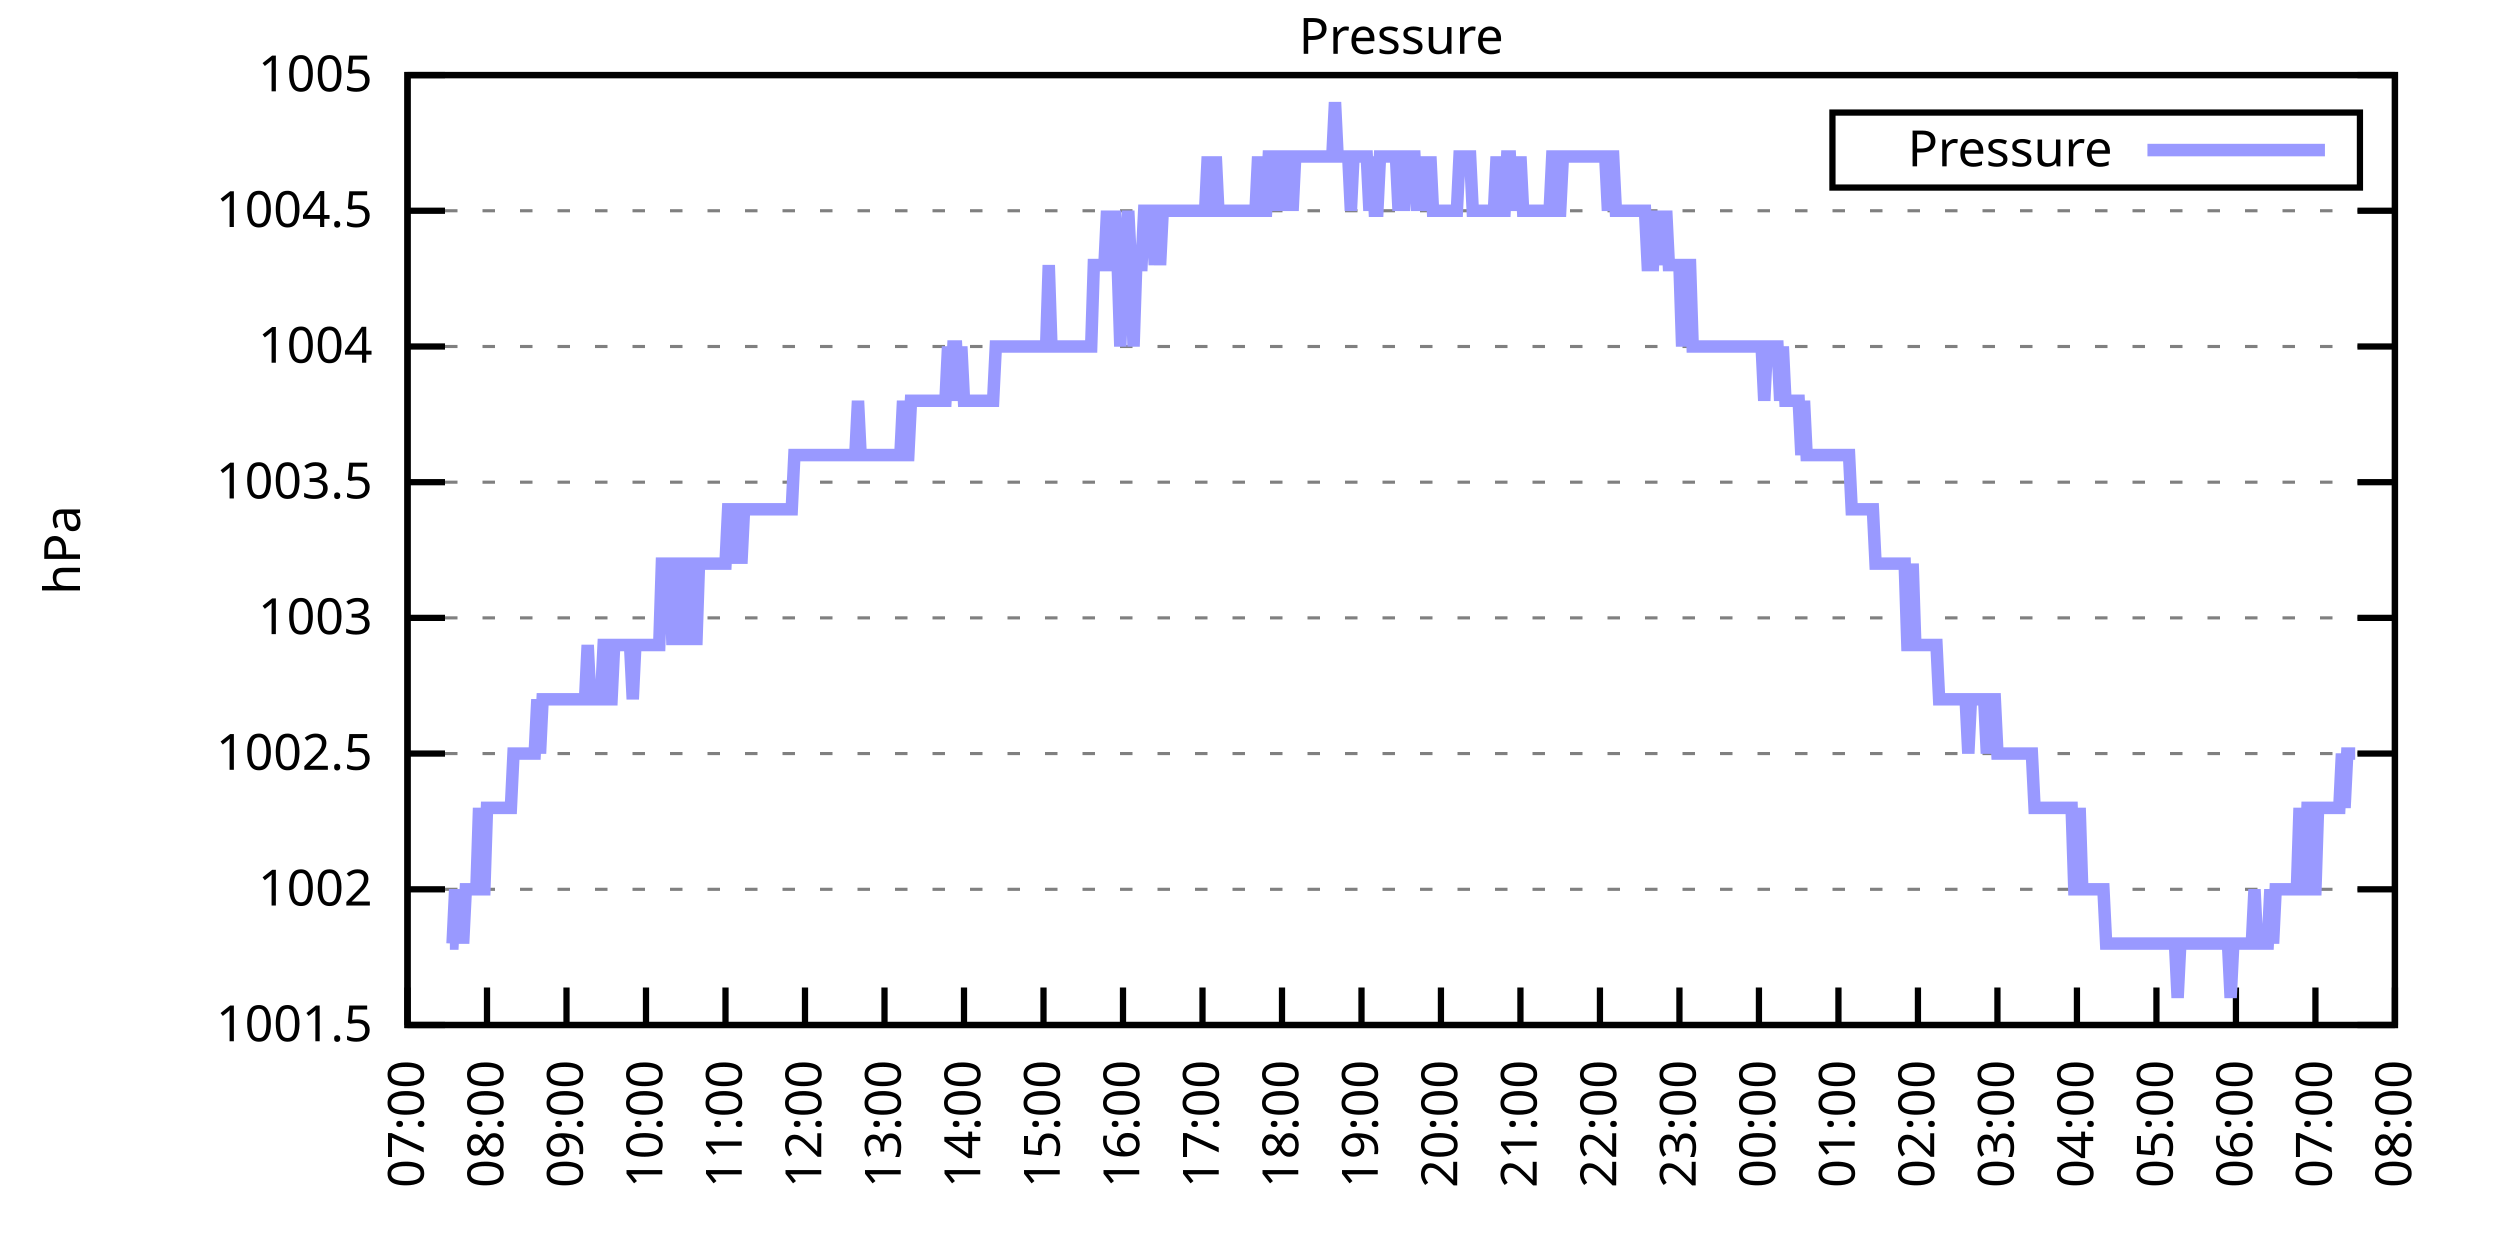
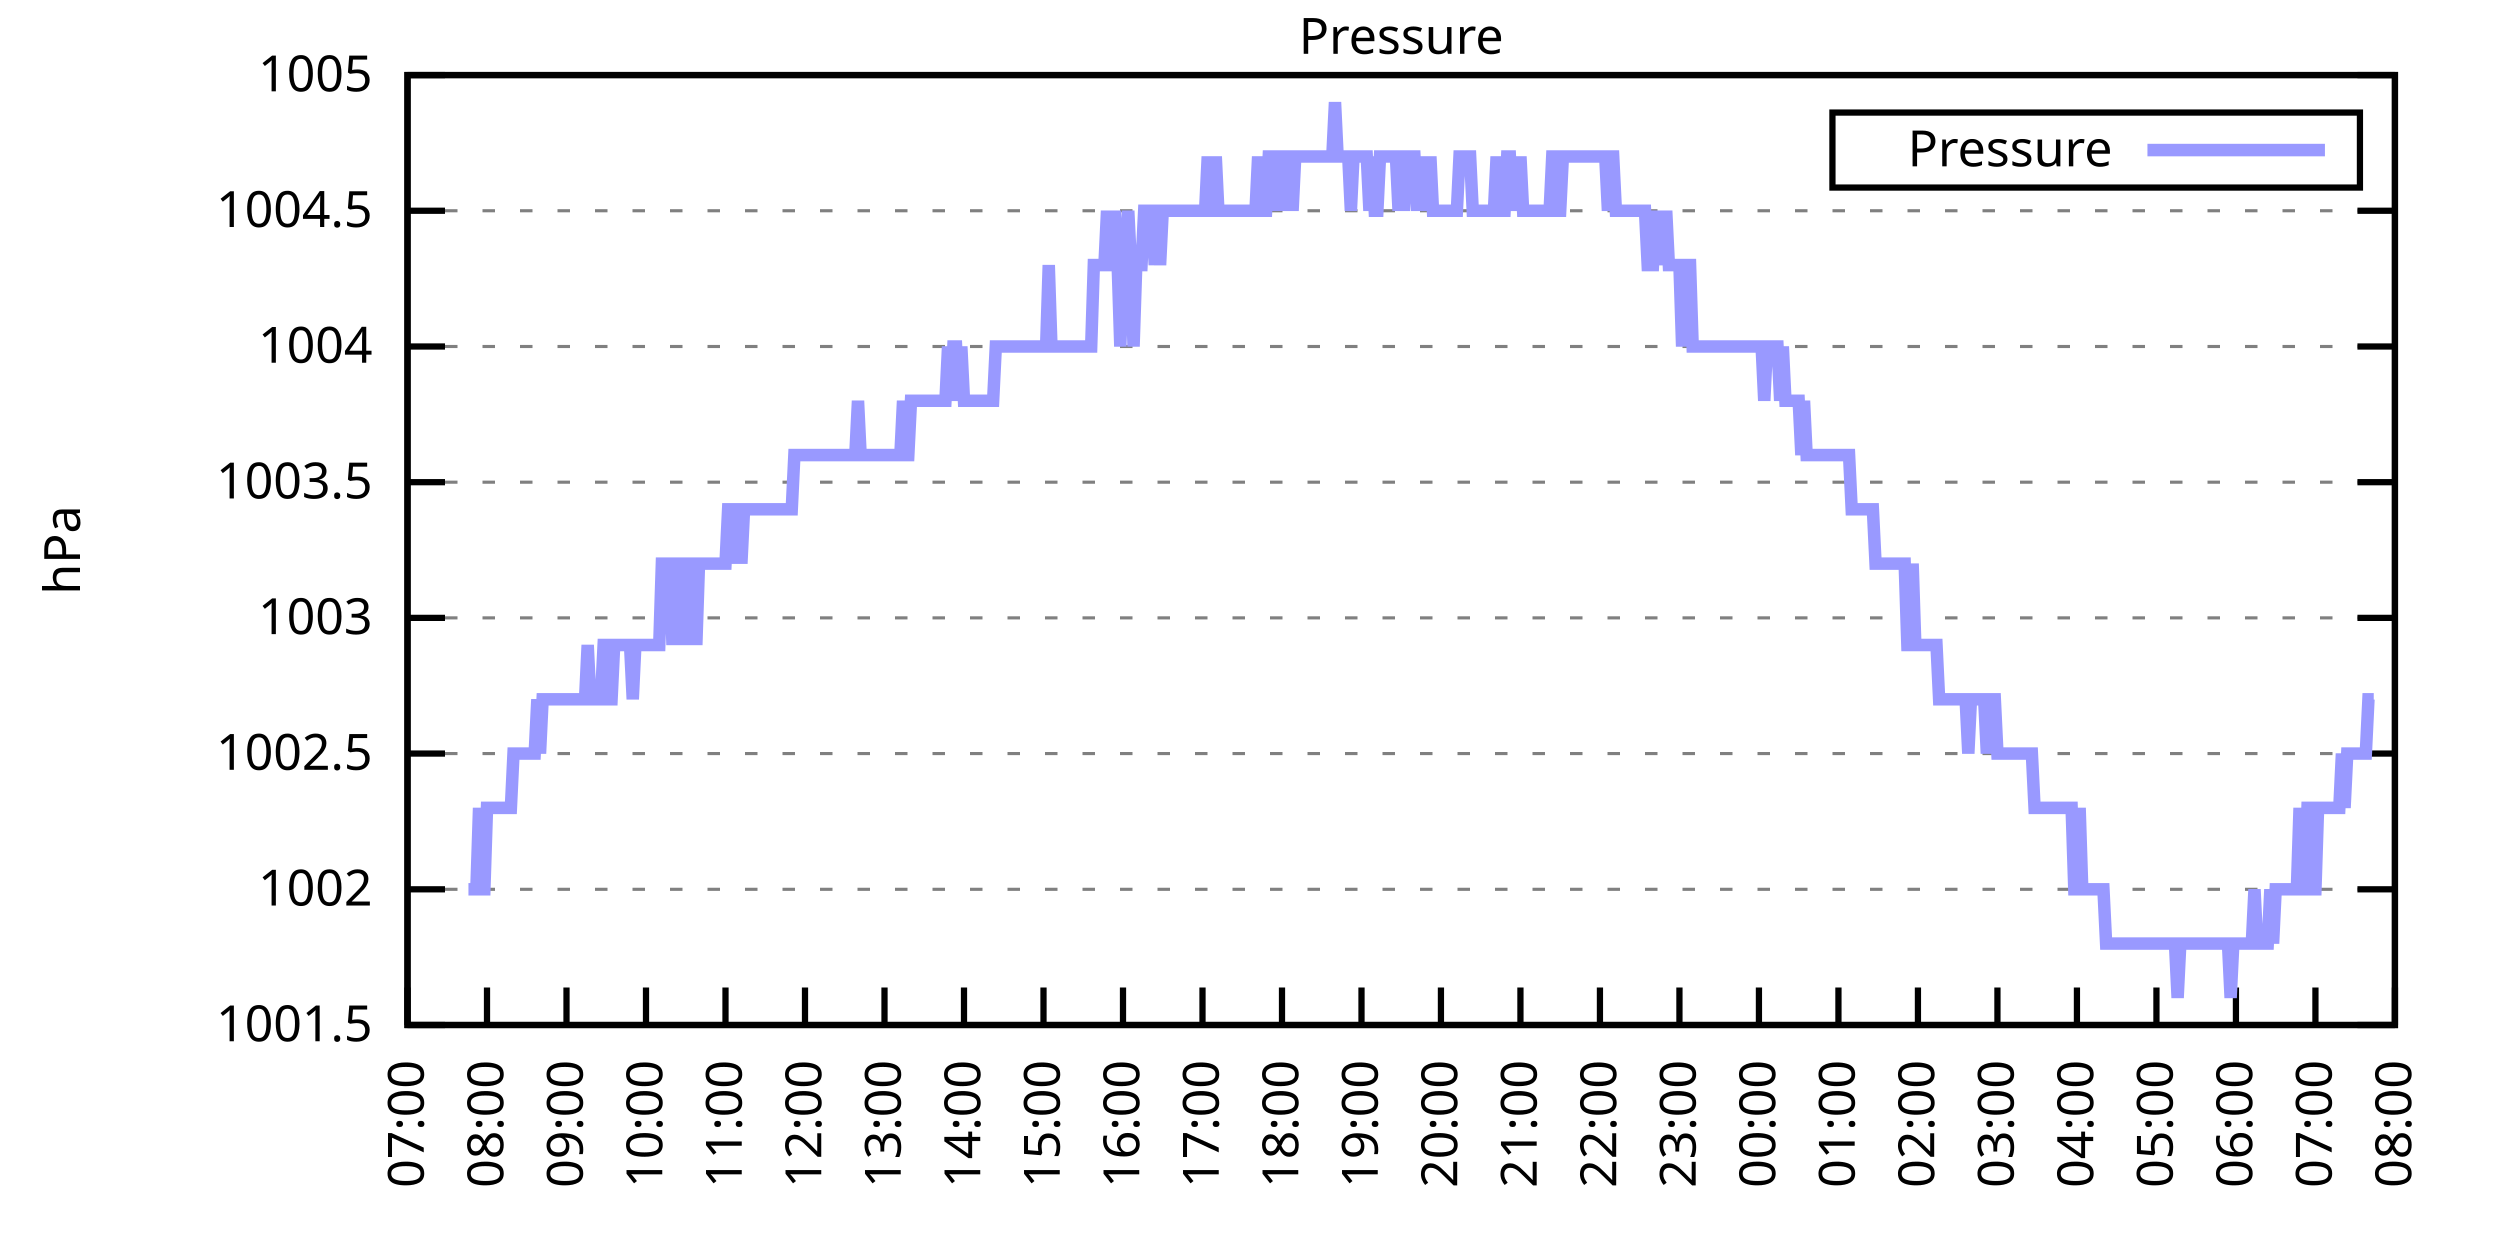
<svg xmlns="http://www.w3.org/2000/svg" xmlns:xlink="http://www.w3.org/1999/xlink" width="400" height="200" viewBox="0 0 400 200">
  <g id="gnuplot_canvas">
    <rect x="0" y="0" width="400" height="200" fill="none" />
    <defs>
      <circle id="gpDot" r="0.5" stroke-width="0.5" stroke="currentColor" />
      <path id="gpPt0" stroke-width="0.333" stroke="currentColor" d="M-1,0 h2 M0,-1 v2" />
      <path id="gpPt1" stroke-width="0.333" stroke="currentColor" d="M-1,-1 L1,1 M1,-1 L-1,1" />
      <path id="gpPt2" stroke-width="0.333" stroke="currentColor" d="M-1,0 L1,0 M0,-1 L0,1 M-1,-1 L1,1 M-1,1 L1,-1" />
      <rect id="gpPt3" stroke-width="0.333" stroke="currentColor" x="-1" y="-1" width="2" height="2" />
      <rect id="gpPt4" stroke-width="0.333" stroke="currentColor" fill="currentColor" x="-1" y="-1" width="2" height="2" />
      <circle id="gpPt5" stroke-width="0.333" stroke="currentColor" cx="0" cy="0" r="1" />
      <use xlink:href="#gpPt5" id="gpPt6" fill="currentColor" stroke="none" />
      <path id="gpPt7" stroke-width="0.333" stroke="currentColor" d="M0,-1.33 L-1.33,0.67 L1.33,0.67 z" />
      <use xlink:href="#gpPt7" id="gpPt8" fill="currentColor" stroke="none" />
      <use xlink:href="#gpPt7" id="gpPt9" stroke="currentColor" transform="rotate(180)" />
      <use xlink:href="#gpPt9" id="gpPt10" fill="currentColor" stroke="none" />
      <use xlink:href="#gpPt3" id="gpPt11" stroke="currentColor" transform="rotate(45)" />
      <use xlink:href="#gpPt11" id="gpPt12" fill="currentColor" stroke="none" />
      <path id="gpPt13" stroke-width="0.333" stroke="currentColor" d="M0,1.330 L1.265,0.411 L0.782,-1.067 L-0.782,-1.076 L-1.265,0.411 z" />
      <use xlink:href="#gpPt13" id="gpPt14" fill="currentColor" stroke="none" />
      <filter id="textbox" filterUnits="objectBoundingBox" x="0" y="0" height="1" width="1">
        <feFlood flood-color="white" flood-opacity="1" result="bgnd" />
        <feComposite in="SourceGraphic" in2="bgnd" operator="atop" />
      </filter>
      <filter id="greybox" filterUnits="objectBoundingBox" x="0" y="0" height="1" width="1">
        <feFlood flood-color="lightgrey" flood-opacity="1" result="grey" />
        <feComposite in="SourceGraphic" in2="grey" operator="atop" />
      </filter>
    </defs>
    <g fill="none" color="white" stroke="currentColor" stroke-width="1.00" stroke-linecap="butt" stroke-linejoin="miter">
</g>
    <g fill="none" color="black" stroke="currentColor" stroke-width="1.00" stroke-linecap="butt" stroke-linejoin="miter">
      <g stroke="none" shape-rendering="crispEdges">
        <polygon fill="rgb(255, 255, 255)" points="65.20,164.00 383.18,164.00 383.18,12.02 65.20,12.02 " />
      </g>
    </g>
    <g fill="none" color="black" stroke="currentColor" stroke-width="1.00" stroke-linecap="butt" stroke-linejoin="miter">
</g>
    <g fill="none" color="black" stroke="black" stroke-width="0.50" stroke-linecap="butt" stroke-linejoin="miter">
</g>
    <g fill="none" color="gray" stroke="currentColor" stroke-width="0.50" stroke-linecap="butt" stroke-linejoin="miter">
      <path stroke="gray" stroke-dasharray="2,4" class="gridline" d="M65.20,164.00 L383.19,164.00  " />
    </g>
    <g fill="none" color="gray" stroke="gray" stroke-width="1.00" stroke-linecap="butt" stroke-linejoin="miter">
</g>
    <g fill="none" color="black" stroke="currentColor" stroke-width="1.00" stroke-linecap="butt" stroke-linejoin="miter">
      <path stroke="black" d="M65.20,164.00 L71.20,164.00 M383.19,164.00 L377.19,164.00  " />
      <g transform="translate(59.60,166.60)" stroke="none" fill="black" font-family="Sans" font-size="8.00" text-anchor="end">
        <text>
          <tspan font-family="Sans"> 1001.5</tspan>
        </text>
      </g>
    </g>
    <g fill="none" color="black" stroke="currentColor" stroke-width="1.00" stroke-linecap="butt" stroke-linejoin="miter">
</g>
    <g fill="none" color="black" stroke="black" stroke-width="0.50" stroke-linecap="butt" stroke-linejoin="miter">
</g>
    <g fill="none" color="gray" stroke="currentColor" stroke-width="0.50" stroke-linecap="butt" stroke-linejoin="miter">
      <path stroke="gray" stroke-dasharray="2,4" class="gridline" d="M65.20,142.29 L383.19,142.29  " />
    </g>
    <g fill="none" color="gray" stroke="gray" stroke-width="1.00" stroke-linecap="butt" stroke-linejoin="miter">
</g>
    <g fill="none" color="black" stroke="currentColor" stroke-width="1.00" stroke-linecap="butt" stroke-linejoin="miter">
      <path stroke="black" d="M65.20,142.29 L71.20,142.29 M383.19,142.29 L377.19,142.29  " />
      <g transform="translate(59.60,144.89)" stroke="none" fill="black" font-family="Sans" font-size="8.00" text-anchor="end">
        <text>
          <tspan font-family="Sans"> 1002</tspan>
        </text>
      </g>
    </g>
    <g fill="none" color="black" stroke="currentColor" stroke-width="1.00" stroke-linecap="butt" stroke-linejoin="miter">
</g>
    <g fill="none" color="black" stroke="black" stroke-width="0.50" stroke-linecap="butt" stroke-linejoin="miter">
</g>
    <g fill="none" color="gray" stroke="currentColor" stroke-width="0.50" stroke-linecap="butt" stroke-linejoin="miter">
      <path stroke="gray" stroke-dasharray="2,4" class="gridline" d="M65.20,120.57 L383.19,120.57  " />
    </g>
    <g fill="none" color="gray" stroke="gray" stroke-width="1.00" stroke-linecap="butt" stroke-linejoin="miter">
</g>
    <g fill="none" color="black" stroke="currentColor" stroke-width="1.00" stroke-linecap="butt" stroke-linejoin="miter">
      <path stroke="black" d="M65.20,120.57 L71.20,120.57 M383.19,120.57 L377.19,120.57  " />
      <g transform="translate(59.60,123.17)" stroke="none" fill="black" font-family="Sans" font-size="8.00" text-anchor="end">
        <text>
          <tspan font-family="Sans"> 1002.5</tspan>
        </text>
      </g>
    </g>
    <g fill="none" color="black" stroke="currentColor" stroke-width="1.00" stroke-linecap="butt" stroke-linejoin="miter">
</g>
    <g fill="none" color="black" stroke="black" stroke-width="0.50" stroke-linecap="butt" stroke-linejoin="miter">
</g>
    <g fill="none" color="gray" stroke="currentColor" stroke-width="0.50" stroke-linecap="butt" stroke-linejoin="miter">
      <path stroke="gray" stroke-dasharray="2,4" class="gridline" d="M65.20,98.86 L383.19,98.86  " />
    </g>
    <g fill="none" color="gray" stroke="gray" stroke-width="1.00" stroke-linecap="butt" stroke-linejoin="miter">
</g>
    <g fill="none" color="black" stroke="currentColor" stroke-width="1.00" stroke-linecap="butt" stroke-linejoin="miter">
      <path stroke="black" d="M65.20,98.86 L71.20,98.86 M383.19,98.86 L377.19,98.86  " />
      <g transform="translate(59.60,101.46)" stroke="none" fill="black" font-family="Sans" font-size="8.00" text-anchor="end">
        <text>
          <tspan font-family="Sans"> 1003</tspan>
        </text>
      </g>
    </g>
    <g fill="none" color="black" stroke="currentColor" stroke-width="1.00" stroke-linecap="butt" stroke-linejoin="miter">
</g>
    <g fill="none" color="black" stroke="black" stroke-width="0.50" stroke-linecap="butt" stroke-linejoin="miter">
</g>
    <g fill="none" color="gray" stroke="currentColor" stroke-width="0.50" stroke-linecap="butt" stroke-linejoin="miter">
      <path stroke="gray" stroke-dasharray="2,4" class="gridline" d="M65.20,77.15 L383.19,77.15  " />
    </g>
    <g fill="none" color="gray" stroke="gray" stroke-width="1.00" stroke-linecap="butt" stroke-linejoin="miter">
</g>
    <g fill="none" color="black" stroke="currentColor" stroke-width="1.00" stroke-linecap="butt" stroke-linejoin="miter">
      <path stroke="black" d="M65.20,77.15 L71.20,77.15 M383.19,77.15 L377.19,77.15  " />
      <g transform="translate(59.60,79.75)" stroke="none" fill="black" font-family="Sans" font-size="8.00" text-anchor="end">
        <text>
          <tspan font-family="Sans"> 1003.5</tspan>
        </text>
      </g>
    </g>
    <g fill="none" color="black" stroke="currentColor" stroke-width="1.00" stroke-linecap="butt" stroke-linejoin="miter">
</g>
    <g fill="none" color="black" stroke="black" stroke-width="0.50" stroke-linecap="butt" stroke-linejoin="miter">
</g>
    <g fill="none" color="gray" stroke="currentColor" stroke-width="0.50" stroke-linecap="butt" stroke-linejoin="miter">
      <path stroke="gray" stroke-dasharray="2,4" class="gridline" d="M65.20,55.44 L383.19,55.44  " />
    </g>
    <g fill="none" color="gray" stroke="gray" stroke-width="1.00" stroke-linecap="butt" stroke-linejoin="miter">
</g>
    <g fill="none" color="black" stroke="currentColor" stroke-width="1.00" stroke-linecap="butt" stroke-linejoin="miter">
      <path stroke="black" d="M65.20,55.44 L71.20,55.44 M383.19,55.44 L377.19,55.44  " />
      <g transform="translate(59.60,58.04)" stroke="none" fill="black" font-family="Sans" font-size="8.00" text-anchor="end">
        <text>
          <tspan font-family="Sans"> 1004</tspan>
        </text>
      </g>
    </g>
    <g fill="none" color="black" stroke="currentColor" stroke-width="1.00" stroke-linecap="butt" stroke-linejoin="miter">
</g>
    <g fill="none" color="black" stroke="black" stroke-width="0.50" stroke-linecap="butt" stroke-linejoin="miter">
</g>
    <g fill="none" color="gray" stroke="currentColor" stroke-width="0.50" stroke-linecap="butt" stroke-linejoin="miter">
      <path stroke="gray" stroke-dasharray="2,4" class="gridline" d="M65.20,33.72 L383.19,33.72  " />
    </g>
    <g fill="none" color="gray" stroke="gray" stroke-width="1.00" stroke-linecap="butt" stroke-linejoin="miter">
</g>
    <g fill="none" color="black" stroke="currentColor" stroke-width="1.00" stroke-linecap="butt" stroke-linejoin="miter">
      <path stroke="black" d="M65.20,33.72 L71.20,33.72 M383.19,33.72 L377.19,33.72  " />
      <g transform="translate(59.60,36.32)" stroke="none" fill="black" font-family="Sans" font-size="8.00" text-anchor="end">
        <text>
          <tspan font-family="Sans"> 1004.5</tspan>
        </text>
      </g>
    </g>
    <g fill="none" color="black" stroke="currentColor" stroke-width="1.00" stroke-linecap="butt" stroke-linejoin="miter">
</g>
    <g fill="none" color="black" stroke="black" stroke-width="0.50" stroke-linecap="butt" stroke-linejoin="miter">
</g>
    <g fill="none" color="gray" stroke="currentColor" stroke-width="0.50" stroke-linecap="butt" stroke-linejoin="miter">
      <path stroke="gray" stroke-dasharray="2,4" class="gridline" d="M65.20,12.01 L383.19,12.01  " />
    </g>
    <g fill="none" color="gray" stroke="gray" stroke-width="1.00" stroke-linecap="butt" stroke-linejoin="miter">
</g>
    <g fill="none" color="black" stroke="currentColor" stroke-width="1.00" stroke-linecap="butt" stroke-linejoin="miter">
      <path stroke="black" d="M65.20,12.01 L71.20,12.01 M383.19,12.01 L377.19,12.01  " />
      <g transform="translate(59.60,14.61)" stroke="none" fill="black" font-family="Sans" font-size="8.00" text-anchor="end">
        <text>
          <tspan font-family="Sans"> 1005</tspan>
        </text>
      </g>
    </g>
    <g fill="none" color="black" stroke="currentColor" stroke-width="1.00" stroke-linecap="butt" stroke-linejoin="miter">
      <path stroke="black" d="M65.20,164.00 L65.20,158.00  " />
      <g transform="translate(67.80,169.60) rotate(270.00)" stroke="none" fill="black" font-family="Sans" font-size="8.00" text-anchor="end">
        <text>
          <tspan font-family="Sans">07:00</tspan>
        </text>
      </g>
    </g>
    <g fill="none" color="black" stroke="currentColor" stroke-width="1.00" stroke-linecap="butt" stroke-linejoin="miter">
      <path stroke="black" d="M77.92,164.00 L77.92,158.00  " />
      <g transform="translate(80.52,169.60) rotate(270.00)" stroke="none" fill="black" font-family="Sans" font-size="8.00" text-anchor="end">
        <text>
          <tspan font-family="Sans">08:00</tspan>
        </text>
      </g>
    </g>
    <g fill="none" color="black" stroke="currentColor" stroke-width="1.00" stroke-linecap="butt" stroke-linejoin="miter">
      <path stroke="black" d="M90.64,164.00 L90.64,158.00  " />
      <g transform="translate(93.24,169.60) rotate(270.00)" stroke="none" fill="black" font-family="Sans" font-size="8.00" text-anchor="end">
        <text>
          <tspan font-family="Sans">09:00</tspan>
        </text>
      </g>
    </g>
    <g fill="none" color="black" stroke="currentColor" stroke-width="1.00" stroke-linecap="butt" stroke-linejoin="miter">
      <path stroke="black" d="M103.36,164.00 L103.36,158.00  " />
      <g transform="translate(105.96,169.60) rotate(270.00)" stroke="none" fill="black" font-family="Sans" font-size="8.00" text-anchor="end">
        <text>
          <tspan font-family="Sans">10:00</tspan>
        </text>
      </g>
    </g>
    <g fill="none" color="black" stroke="currentColor" stroke-width="1.00" stroke-linecap="butt" stroke-linejoin="miter">
      <path stroke="black" d="M116.08,164.00 L116.08,158.00  " />
      <g transform="translate(118.68,169.60) rotate(270.00)" stroke="none" fill="black" font-family="Sans" font-size="8.00" text-anchor="end">
        <text>
          <tspan font-family="Sans">11:00</tspan>
        </text>
      </g>
    </g>
    <g fill="none" color="black" stroke="currentColor" stroke-width="1.00" stroke-linecap="butt" stroke-linejoin="miter">
      <path stroke="black" d="M128.80,164.00 L128.80,158.00  " />
      <g transform="translate(131.40,169.60) rotate(270.00)" stroke="none" fill="black" font-family="Sans" font-size="8.00" text-anchor="end">
        <text>
          <tspan font-family="Sans">12:00</tspan>
        </text>
      </g>
    </g>
    <g fill="none" color="black" stroke="currentColor" stroke-width="1.00" stroke-linecap="butt" stroke-linejoin="miter">
      <path stroke="black" d="M141.52,164.00 L141.52,158.00  " />
      <g transform="translate(144.12,169.60) rotate(270.00)" stroke="none" fill="black" font-family="Sans" font-size="8.00" text-anchor="end">
        <text>
          <tspan font-family="Sans">13:00</tspan>
        </text>
      </g>
    </g>
    <g fill="none" color="black" stroke="currentColor" stroke-width="1.00" stroke-linecap="butt" stroke-linejoin="miter">
      <path stroke="black" d="M154.24,164.00 L154.24,158.00  " />
      <g transform="translate(156.84,169.60) rotate(270.00)" stroke="none" fill="black" font-family="Sans" font-size="8.00" text-anchor="end">
        <text>
          <tspan font-family="Sans">14:00</tspan>
        </text>
      </g>
    </g>
    <g fill="none" color="black" stroke="currentColor" stroke-width="1.00" stroke-linecap="butt" stroke-linejoin="miter">
      <path stroke="black" d="M166.96,164.00 L166.96,158.00  " />
      <g transform="translate(169.56,169.60) rotate(270.00)" stroke="none" fill="black" font-family="Sans" font-size="8.00" text-anchor="end">
        <text>
          <tspan font-family="Sans">15:00</tspan>
        </text>
      </g>
    </g>
    <g fill="none" color="black" stroke="currentColor" stroke-width="1.00" stroke-linecap="butt" stroke-linejoin="miter">
      <path stroke="black" d="M179.68,164.00 L179.68,158.00  " />
      <g transform="translate(182.28,169.60) rotate(270.00)" stroke="none" fill="black" font-family="Sans" font-size="8.00" text-anchor="end">
        <text>
          <tspan font-family="Sans">16:00</tspan>
        </text>
      </g>
    </g>
    <g fill="none" color="black" stroke="currentColor" stroke-width="1.00" stroke-linecap="butt" stroke-linejoin="miter">
      <path stroke="black" d="M192.40,164.00 L192.40,158.00  " />
      <g transform="translate(195.00,169.60) rotate(270.00)" stroke="none" fill="black" font-family="Sans" font-size="8.00" text-anchor="end">
        <text>
          <tspan font-family="Sans">17:00</tspan>
        </text>
      </g>
    </g>
    <g fill="none" color="black" stroke="currentColor" stroke-width="1.00" stroke-linecap="butt" stroke-linejoin="miter">
      <path stroke="black" d="M205.12,164.00 L205.12,158.00  " />
      <g transform="translate(207.72,169.60) rotate(270.00)" stroke="none" fill="black" font-family="Sans" font-size="8.00" text-anchor="end">
        <text>
          <tspan font-family="Sans">18:00</tspan>
        </text>
      </g>
    </g>
    <g fill="none" color="black" stroke="currentColor" stroke-width="1.00" stroke-linecap="butt" stroke-linejoin="miter">
      <path stroke="black" d="M217.84,164.00 L217.84,158.00  " />
      <g transform="translate(220.44,169.60) rotate(270.00)" stroke="none" fill="black" font-family="Sans" font-size="8.00" text-anchor="end">
        <text>
          <tspan font-family="Sans">19:00</tspan>
        </text>
      </g>
    </g>
    <g fill="none" color="black" stroke="currentColor" stroke-width="1.00" stroke-linecap="butt" stroke-linejoin="miter">
      <path stroke="black" d="M230.55,164.00 L230.55,158.00  " />
      <g transform="translate(233.15,169.60) rotate(270.00)" stroke="none" fill="black" font-family="Sans" font-size="8.00" text-anchor="end">
        <text>
          <tspan font-family="Sans">20:00</tspan>
        </text>
      </g>
    </g>
    <g fill="none" color="black" stroke="currentColor" stroke-width="1.00" stroke-linecap="butt" stroke-linejoin="miter">
      <path stroke="black" d="M243.27,164.00 L243.27,158.00  " />
      <g transform="translate(245.87,169.60) rotate(270.00)" stroke="none" fill="black" font-family="Sans" font-size="8.00" text-anchor="end">
        <text>
          <tspan font-family="Sans">21:00</tspan>
        </text>
      </g>
    </g>
    <g fill="none" color="black" stroke="currentColor" stroke-width="1.00" stroke-linecap="butt" stroke-linejoin="miter">
      <path stroke="black" d="M255.99,164.00 L255.99,158.00  " />
      <g transform="translate(258.59,169.60) rotate(270.00)" stroke="none" fill="black" font-family="Sans" font-size="8.00" text-anchor="end">
        <text>
          <tspan font-family="Sans">22:00</tspan>
        </text>
      </g>
    </g>
    <g fill="none" color="black" stroke="currentColor" stroke-width="1.00" stroke-linecap="butt" stroke-linejoin="miter">
      <path stroke="black" d="M268.71,164.00 L268.71,158.00  " />
      <g transform="translate(271.31,169.60) rotate(270.00)" stroke="none" fill="black" font-family="Sans" font-size="8.00" text-anchor="end">
        <text>
          <tspan font-family="Sans">23:00</tspan>
        </text>
      </g>
    </g>
    <g fill="none" color="black" stroke="currentColor" stroke-width="1.00" stroke-linecap="butt" stroke-linejoin="miter">
      <path stroke="black" d="M281.43,164.00 L281.43,158.00  " />
      <g transform="translate(284.03,169.60) rotate(270.00)" stroke="none" fill="black" font-family="Sans" font-size="8.00" text-anchor="end">
        <text>
          <tspan font-family="Sans">00:00</tspan>
        </text>
      </g>
    </g>
    <g fill="none" color="black" stroke="currentColor" stroke-width="1.00" stroke-linecap="butt" stroke-linejoin="miter">
      <path stroke="black" d="M294.15,164.00 L294.15,158.00  " />
      <g transform="translate(296.75,169.60) rotate(270.00)" stroke="none" fill="black" font-family="Sans" font-size="8.00" text-anchor="end">
        <text>
          <tspan font-family="Sans">01:00</tspan>
        </text>
      </g>
    </g>
    <g fill="none" color="black" stroke="currentColor" stroke-width="1.00" stroke-linecap="butt" stroke-linejoin="miter">
      <path stroke="black" d="M306.87,164.00 L306.87,158.00  " />
      <g transform="translate(309.47,169.60) rotate(270.00)" stroke="none" fill="black" font-family="Sans" font-size="8.00" text-anchor="end">
        <text>
          <tspan font-family="Sans">02:00</tspan>
        </text>
      </g>
    </g>
    <g fill="none" color="black" stroke="currentColor" stroke-width="1.00" stroke-linecap="butt" stroke-linejoin="miter">
      <path stroke="black" d="M319.59,164.00 L319.59,158.00  " />
      <g transform="translate(322.19,169.60) rotate(270.00)" stroke="none" fill="black" font-family="Sans" font-size="8.00" text-anchor="end">
        <text>
          <tspan font-family="Sans">03:00</tspan>
        </text>
      </g>
    </g>
    <g fill="none" color="black" stroke="currentColor" stroke-width="1.00" stroke-linecap="butt" stroke-linejoin="miter">
      <path stroke="black" d="M332.31,164.00 L332.31,158.00  " />
      <g transform="translate(334.91,169.60) rotate(270.00)" stroke="none" fill="black" font-family="Sans" font-size="8.00" text-anchor="end">
        <text>
          <tspan font-family="Sans">04:00</tspan>
        </text>
      </g>
    </g>
    <g fill="none" color="black" stroke="currentColor" stroke-width="1.00" stroke-linecap="butt" stroke-linejoin="miter">
      <path stroke="black" d="M345.03,164.00 L345.03,158.00  " />
      <g transform="translate(347.63,169.60) rotate(270.00)" stroke="none" fill="black" font-family="Sans" font-size="8.00" text-anchor="end">
        <text>
          <tspan font-family="Sans">05:00</tspan>
        </text>
      </g>
    </g>
    <g fill="none" color="black" stroke="currentColor" stroke-width="1.00" stroke-linecap="butt" stroke-linejoin="miter">
      <path stroke="black" d="M357.75,164.00 L357.75,158.00  " />
      <g transform="translate(360.35,169.60) rotate(270.00)" stroke="none" fill="black" font-family="Sans" font-size="8.00" text-anchor="end">
        <text>
          <tspan font-family="Sans">06:00</tspan>
        </text>
      </g>
    </g>
    <g fill="none" color="black" stroke="currentColor" stroke-width="1.00" stroke-linecap="butt" stroke-linejoin="miter">
      <path stroke="black" d="M370.47,164.00 L370.47,158.00  " />
      <g transform="translate(373.07,169.60) rotate(270.00)" stroke="none" fill="black" font-family="Sans" font-size="8.00" text-anchor="end">
        <text>
          <tspan font-family="Sans">07:00</tspan>
        </text>
      </g>
    </g>
    <g fill="none" color="black" stroke="currentColor" stroke-width="1.00" stroke-linecap="butt" stroke-linejoin="miter">
      <path stroke="black" d="M383.19,164.00 L383.19,158.00  " />
      <g transform="translate(385.79,169.60) rotate(270.00)" stroke="none" fill="black" font-family="Sans" font-size="8.00" text-anchor="end">
        <text>
          <tspan font-family="Sans">08:00</tspan>
        </text>
      </g>
    </g>
    <g fill="none" color="black" stroke="currentColor" stroke-width="1.00" stroke-linecap="butt" stroke-linejoin="miter">
</g>
    <g fill="none" color="black" stroke="currentColor" stroke-width="1.00" stroke-linecap="butt" stroke-linejoin="miter">
      <path stroke="black" d="M65.20,12.01 L65.20,164.00 L383.19,164.00 L383.19,12.01 L65.20,12.01 Z  " />
    </g>
    <g fill="none" color="black" stroke="currentColor" stroke-width="1.00" stroke-linecap="butt" stroke-linejoin="miter">
</g>
    <g fill="none" color="black" stroke="currentColor" stroke-width="1.00" stroke-linecap="butt" stroke-linejoin="miter">
      <path stroke="black" d="M293.19,30.01 L293.19,18.01 L377.59,18.01 L377.59,30.01 L293.19,30.01 Z  " />
    </g>
    <g id="Pressure_plot_1">
      <g fill="none" color="white" stroke="black" stroke-width="2.00" stroke-linecap="butt" stroke-linejoin="miter">
</g>
      <g fill="none" color="black" stroke="currentColor" stroke-width="2.00" stroke-linecap="butt" stroke-linejoin="miter">
        <g transform="translate(337.99,26.61)" stroke="none" fill="black" font-family="Sans" font-size="8.00" text-anchor="end">
          <text>
            <tspan font-family="Sans">Pressure</tspan>
          </text>
        </g>
      </g>
      <g fill="none" color="black" stroke="currentColor" stroke-width="2.00" stroke-linecap="butt" stroke-linejoin="miter">
-         <path stroke="rgb(153, 153, 255)" d="M343.59,24.01 L371.99,24.01 M71.98,150.97 L72.41,150.97 L72.83,142.29 L73.26,150.97 L73.68,142.29 L74.10,150.97   L74.53,142.29 L74.95,142.29 L75.38,142.29 L75.80,142.29 L76.22,142.29 L76.65,129.26 L77.07,142.29 L77.50,142.29   L77.92,129.26 L78.34,129.26 L78.77,129.26 L79.19,129.26 L79.62,129.26 L80.04,129.26 L80.46,129.26 L80.89,129.26   L81.31,129.26 L81.74,129.26 L82.16,120.57 L82.58,120.57 L83.01,120.57 L83.43,120.57 L83.86,120.57 L84.28,120.57   L84.70,120.57 L85.13,120.57 L85.55,120.57 L85.98,111.89 L86.40,120.57 L86.82,111.89 L87.25,111.89 L87.67,111.89   L88.10,111.89 L88.52,111.89 L88.94,111.89 L89.37,111.89 L89.79,111.89 L90.22,111.89 L90.64,111.89 L91.06,111.89   L91.49,111.89 L91.91,111.89 L92.34,111.89 L92.76,111.89 L93.18,111.89 L93.61,111.89 L94.03,103.20 L94.46,111.89   L94.88,111.89 L95.30,111.89 L95.73,111.89 L96.15,111.89 L96.58,103.20 L97.00,103.20 L97.42,111.89 L97.85,111.89   L98.27,103.20 L98.69,103.20 L99.12,103.20 L99.54,103.20 L99.97,103.20 L100.39,103.20 L100.81,103.20 L101.24,111.89   L101.66,103.20 L102.09,103.20 L102.51,103.20 L102.93,103.20 L103.36,103.20 L103.78,103.20 L104.21,103.20 L104.63,103.20   L105.05,103.20 L105.48,103.20 L105.90,90.18 L106.33,90.18 L106.75,90.18 L107.17,90.18 L107.60,103.20 L108.02,90.18   L108.45,90.18 L108.87,103.20 L109.29,90.18 L109.72,90.18 L110.14,90.18 L110.57,103.20 L110.99,90.18 L111.41,103.20   L111.84,90.18 L112.26,90.18 L112.69,90.18 L113.11,90.18 L113.53,90.18 L113.96,90.18 L114.38,90.18 L114.81,90.18   L115.23,90.18 L115.65,90.18 L116.08,90.18 L116.50,81.49 L116.93,81.49 L117.35,90.18 L117.77,81.49 L118.20,81.49   L118.62,90.18 L119.05,81.49 L119.47,81.49 L119.89,81.49 L120.32,81.49 L120.74,81.49 L121.17,81.49 L121.59,81.49   L122.01,81.49 L122.44,81.49 L122.86,81.49 L123.29,81.49 L123.71,81.49 L124.13,81.49 L124.56,81.49 L124.98,81.49   L125.41,81.49 L125.83,81.49 L126.25,81.49 L126.68,81.49 L127.10,72.81 L127.53,72.81 L127.95,72.81 L128.37,72.81   L128.80,72.81 L129.22,72.81 L129.65,72.81 L130.07,72.81 L130.49,72.81 L130.92,72.81 L131.34,72.81 L131.77,72.81   L132.19,72.81 L132.61,72.81 L133.04,72.81 L133.46,72.81 L133.89,72.81 L134.31,72.81 L134.73,72.81 L135.16,72.81   L135.58,72.81 L136.01,72.81 L136.43,72.81 L136.85,72.81 L137.28,64.12 L137.70,72.81 L138.13,72.81 L138.55,72.81   L138.97,72.81 L139.40,72.81 L139.82,72.81 L140.25,72.81 L140.67,72.81 L141.09,72.81 L141.52,72.81 L141.94,72.81   L142.37,72.81 L142.79,72.81 L143.21,72.81 L143.64,72.81 L144.06,72.81 L144.49,64.12 L144.91,72.81 L145.33,72.81   L145.76,64.12 L146.18,64.12 L146.61,64.12 L147.03,64.12 L147.45,64.12 L147.88,64.12 L148.30,64.12 L148.73,64.12   L149.15,64.12 L149.57,64.12 L150.00,64.12 L150.42,64.12 L150.85,64.12 L151.27,64.12 L151.69,55.44 L152.12,64.12   L152.54,55.44 L152.97,55.44 L153.39,64.12 L153.81,55.44 L154.24,64.12 L154.66,64.12 L155.09,64.12 L155.51,64.12   L155.93,64.12 L156.36,64.12 L156.78,64.12 L157.21,64.12 L157.63,64.12 L158.05,64.12 L158.48,64.12 L158.90,64.12   L159.33,55.44 L159.75,55.44 L160.17,55.44 L160.60,55.44 L161.02,55.44 L161.44,55.44 L161.87,55.44 L162.29,55.44   L162.72,55.44 L163.14,55.44 L163.56,55.44 L163.99,55.44 L164.41,55.44 L164.84,55.44 L165.26,55.44 L165.68,55.44   L166.11,55.44 L166.53,55.44 L166.96,55.44 L167.38,55.44 L167.80,42.41 L168.23,55.44 L168.65,55.44 L169.08,55.44   L169.50,55.44 L169.92,55.44 L170.35,55.44 L170.77,55.44 L171.20,55.44 L171.62,55.44 L172.04,55.44 L172.47,55.44   L172.89,55.44 L173.32,55.44 L173.74,55.44 L174.16,55.44 L174.59,55.44 L175.01,42.41 L175.44,42.41 L175.86,42.41   L176.28,42.41 L176.71,42.41 L177.13,33.72 L177.56,42.41 L177.98,42.41 L178.40,33.72 L178.83,42.41 L179.25,55.44   L179.68,42.41 L180.10,42.41 L180.52,33.72 L180.95,42.41 L181.37,55.44 L181.80,42.41 L182.22,42.41 L182.64,42.41   L183.07,33.72 L183.49,33.72 L183.92,33.72 L184.34,33.72 L184.76,42.41 L185.19,33.72 L185.61,42.41 L186.04,33.72   L186.46,33.72 L186.88,33.72 L187.31,33.72 L187.73,33.72 L188.16,33.72 L188.58,33.72 L189.00,33.72 L189.43,33.72   L189.85,33.72 L190.28,33.72 L190.70,33.72 L191.12,33.72 L191.55,33.72 L191.97,33.72 L192.40,33.72 L192.82,33.72   L193.24,25.04 L193.67,33.72 L194.09,33.72 L194.52,25.04 L194.94,33.72 L195.36,33.72 L195.79,33.72 L196.21,33.72   L196.64,33.72 L197.06,33.72 L197.48,33.72 L197.91,33.72 L198.33,33.72 L198.76,33.72 L199.18,33.72 L199.60,33.72   L200.03,33.72 L200.45,33.72 L200.88,33.72 L201.30,25.04 L201.72,33.72 L202.15,33.72 L202.57,33.72 L203.00,25.04   L203.42,25.04 L203.84,33.72 L204.27,25.04 L204.69,25.04 L205.12,25.04 L205.54,33.72 L205.96,25.04 L206.39,25.04   L206.81,33.72 L207.24,25.04 L207.66,25.04 L208.08,25.04 L208.51,25.04 L208.93,25.04 L209.36,25.04 L209.78,25.04   L210.20,25.04 L210.63,25.04 L211.05,25.04 L211.48,25.04 L211.90,25.04 L212.32,25.04 L212.75,25.04 L213.17,25.04   L213.60,16.35 L214.02,25.04 L214.44,25.04 L214.87,25.04 L215.29,25.04 L215.72,25.04 L216.14,33.72 L216.56,25.04   L216.99,25.04 L217.41,25.04 L217.84,25.04 L218.26,25.04 L218.68,25.04 L219.11,33.72 L219.53,25.04 L219.96,33.72   L220.38,33.72 L220.80,25.04 L221.23,25.04 L221.65,25.04 L222.08,25.04 L222.50,25.04 L222.92,25.04 L223.35,25.04   L223.77,33.72 L224.20,25.04 L224.62,33.72 L225.04,25.04 L225.47,25.04 L225.89,25.04 L226.31,25.04 L226.74,33.72   L227.16,25.04 L227.59,33.72 L228.01,25.04 L228.43,33.72 L228.86,25.04 L229.28,33.72 L229.71,33.72 L230.13,33.72   L230.55,33.72 L230.98,33.72 L231.40,33.72 L231.83,33.72 L232.25,33.72 L232.67,33.72 L233.10,33.72 L233.52,25.04   L233.95,25.04 L234.37,25.04 L234.79,25.04 L235.22,25.04 L235.64,33.72 L236.07,33.72 L236.49,33.72 L236.91,33.72   L237.34,33.72 L237.76,33.72 L238.19,33.72 L238.61,33.72 L239.03,33.72 L239.46,25.04 L239.88,33.72 L240.31,33.72   L240.73,33.72 L241.15,25.04 L241.58,25.04 L242.00,33.72 L242.43,25.04 L242.85,33.72 L243.27,25.04 L243.70,33.72   L244.12,33.72 L244.55,33.72 L244.97,33.72 L245.39,33.72 L246.67,33.72 L247.09,33.72 L247.51,33.72 L247.94,33.72   L248.36,25.04 L248.79,25.04 L249.21,33.72 L249.63,33.72 L250.06,25.04 L250.48,25.04 L250.91,25.04 L251.33,25.04   L251.75,25.04 L252.18,25.04 L252.60,25.04 L253.03,25.04 L253.45,25.04 L253.87,25.04 L254.30,25.04 L254.72,25.04   L255.15,25.04 L255.57,25.04 L255.99,25.04 L256.42,25.04 L256.84,25.04 L257.27,33.72 L257.69,25.04 L258.11,25.04   L258.54,33.72 L258.96,33.72 L259.39,33.72 L259.81,33.72 L260.23,33.72 L260.66,33.72 L261.08,33.72 L261.51,33.72   L261.93,33.72 L262.35,33.72 L262.78,33.72 L263.20,33.72 L263.63,42.41 L264.05,42.41 L264.47,42.41 L264.90,33.72   L265.32,42.41 L265.75,33.72 L266.17,42.41 L266.59,33.72 L267.02,42.41 L267.44,42.41 L267.87,42.41 L268.29,42.41   L268.71,42.41 L269.14,55.44 L269.56,42.41 L269.99,42.41 L270.41,42.41 L270.83,55.44 L271.26,55.44 L271.68,55.44   L272.11,55.44 L272.53,55.44 L272.95,55.44 L273.38,55.44 L273.80,55.44 L274.23,55.44 L274.65,55.44 L275.07,55.44   L275.50,55.44 L275.92,55.44 L276.35,55.44 L276.77,55.44 L277.19,55.44 L277.62,55.44 L278.04,55.44 L278.47,55.44   L278.89,55.44 L279.31,55.44 L279.74,55.44 L280.16,55.44 L280.59,55.44 L281.01,55.44 L281.43,55.44 L281.86,55.44   L282.28,64.12 L282.71,55.44 L283.13,55.44 L283.55,55.44 L283.98,55.44 L284.40,55.44 L284.83,64.12 L285.25,55.44   L285.67,64.12 L286.10,64.12 L286.52,64.12 L286.95,64.12 L287.37,64.12 L287.79,64.12 L288.22,72.81 L288.64,64.12   L289.06,72.81 L289.49,72.81 L289.91,72.81 L290.34,72.81 L290.76,72.81 L291.18,72.81 L291.61,72.81 L292.03,72.81   L292.46,72.81 L292.88,72.81 L293.30,72.81 L293.73,72.81 L294.15,72.81 L294.58,72.81 L295.00,72.81 L295.42,72.81   L295.85,72.81 L296.27,81.49 L296.70,81.49 L297.12,81.49 L297.54,81.49 L297.97,81.49 L298.39,81.49 L298.82,81.49   L299.24,81.49 L299.66,81.49 L300.09,90.18 L300.51,90.18 L300.94,90.18 L301.36,90.18 L301.78,90.18 L302.21,90.18   L302.63,90.18 L303.06,90.18 L303.48,90.18 L303.90,90.18 L304.33,90.18 L304.75,90.18 L305.18,103.20 L305.60,103.20   L306.02,90.18 L306.45,103.20 L306.87,103.20 L307.30,103.20 L307.72,103.20 L308.14,103.20 L308.57,103.20 L308.99,103.20   L309.42,103.20 L309.84,103.20 L310.26,111.89 L310.69,111.89 L311.11,111.89 L311.54,111.89 L311.96,111.89 L312.38,111.89   L312.81,111.89 L313.23,111.89 L313.66,111.89 L314.08,111.89 L314.50,111.89 L314.93,120.57 L315.35,111.89 L315.78,111.89   L316.20,111.89 L316.62,111.89 L317.05,111.89 L317.47,111.89 L317.90,120.57 L318.32,111.89 L318.74,111.89 L319.17,111.89   L319.59,120.57 L320.02,120.57 L320.44,120.57 L320.86,120.57 L321.29,120.57 L321.71,120.57 L322.14,120.57 L322.56,120.57   L322.98,120.57 L323.41,120.57 L323.83,120.57 L324.26,120.57 L324.68,120.57 L325.10,120.57 L325.53,129.26 L325.95,129.26   L326.38,129.26 L326.80,129.26 L327.22,129.26 L327.65,129.26 L328.07,129.26 L328.50,129.26 L328.92,129.26 L329.34,129.26   L329.77,129.26 L330.19,129.26 L330.62,129.26 L331.04,129.26 L331.46,129.26 L331.89,142.29 L332.31,142.29 L332.74,129.26   L333.16,142.29 L333.58,142.29 L334.01,142.29 L334.43,142.29 L334.86,142.29 L335.28,142.29 L335.70,142.29 L336.13,142.29   L336.55,142.29 L336.98,150.97 L337.40,150.97 L337.82,150.97 L338.25,150.97 L338.67,150.97 L339.10,150.97 L339.52,150.97   L339.94,150.97 L340.37,150.97 L340.79,150.97 L341.22,150.97 L341.64,150.97 L342.06,150.97 L342.49,150.97 L342.91,150.97   L343.34,150.97 L343.76,150.97 L344.18,150.97 L344.61,150.97 L345.03,150.97 L345.46,150.97 L345.88,150.97 L346.30,150.97   L346.73,150.97 L347.15,150.97 L347.58,150.97 L348.00,150.97 L348.42,159.66 L348.85,150.97 L349.27,150.97 L349.70,150.97   L350.12,150.97 L350.54,150.97 L350.97,150.97 L351.39,150.97 L351.81,150.97 L352.24,150.97 L352.66,150.97 L353.09,150.97   L353.51,150.97 L353.93,150.97 L354.36,150.97 L354.78,150.97 L355.21,150.97 L355.63,150.97 L356.05,150.97 L356.48,150.97   L356.90,159.66 L357.33,150.97 L357.75,150.97 L358.17,150.97 L358.60,150.97 L359.02,150.97 L359.45,150.97 L359.87,150.97   L360.29,150.97 L360.72,142.29 L361.14,150.97 L361.57,150.97 L361.99,150.97 L362.41,150.97 L362.84,150.97 L363.26,142.29   L363.69,150.97 L364.11,142.29 L364.53,142.29 L364.96,142.29 L365.38,142.29 L365.81,142.29 L366.23,142.29 L366.65,142.29   L367.08,142.29 L367.50,142.29 L367.93,129.26 L368.35,142.29 L368.77,142.29 L369.20,129.26 L369.62,129.26 L370.05,142.29   L370.47,142.29 L370.89,129.26 L371.32,129.26 L371.74,129.26 L372.17,129.26 L372.59,129.26 L373.01,129.26 L373.44,129.26   L373.86,129.26 L374.29,129.26 L374.71,120.57 L375.13,129.26 L375.56,120.57 L375.98,120.57 L376.41,120.57 L376.83,120.57    " />
+         <path stroke="rgb(153, 153, 255)" d="M343.59,24.01 L371.99,24.01 M74.95,142.29 L75.38,142.29 L75.80,142.29 L76.22,142.29 L76.65,129.26 L77.07,142.29   L77.50,142.29 L77.92,129.26 L78.34,129.26 L78.77,129.26 L79.19,129.26 L79.62,129.26 L80.04,129.26 L80.46,129.26   L80.89,129.26 L81.31,129.26 L81.74,129.26 L82.16,120.57 L82.58,120.57 L83.01,120.57 L83.43,120.57 L83.86,120.57   L84.28,120.57 L84.70,120.57 L85.13,120.57 L85.55,120.57 L85.98,111.89 L86.40,120.57 L86.82,111.89 L87.25,111.89   L87.67,111.89 L88.10,111.89 L88.52,111.89 L88.94,111.89 L89.37,111.89 L89.79,111.89 L90.22,111.89 L90.64,111.89   L91.06,111.89 L91.49,111.89 L91.91,111.89 L92.34,111.89 L92.76,111.89 L93.18,111.89 L93.61,111.89 L94.03,103.20   L94.46,111.89 L94.88,111.89 L95.30,111.89 L95.73,111.89 L96.15,111.89 L96.58,103.20 L97.00,103.20 L97.42,111.89   L97.85,111.89 L98.27,103.20 L98.69,103.20 L99.12,103.20 L99.54,103.20 L99.97,103.20 L100.39,103.20 L100.81,103.20   L101.24,111.89 L101.66,103.20 L102.09,103.20 L102.51,103.20 L102.93,103.20 L103.36,103.20 L103.78,103.20 L104.21,103.20   L104.63,103.20 L105.05,103.20 L105.48,103.20 L105.90,90.18 L106.33,90.18 L106.75,90.18 L107.17,90.18 L107.60,103.20   L108.02,90.18 L108.45,90.18 L108.87,103.20 L109.29,90.18 L109.72,90.18 L110.14,90.18 L110.57,103.20 L110.99,90.18   L111.41,103.20 L111.84,90.18 L112.26,90.18 L112.69,90.18 L113.11,90.18 L113.53,90.18 L113.96,90.18 L114.38,90.18   L114.81,90.18 L115.23,90.18 L115.65,90.18 L116.08,90.18 L116.50,81.49 L116.93,81.49 L117.35,90.18 L117.77,81.49   L118.20,81.49 L118.62,90.18 L119.05,81.49 L119.47,81.49 L119.89,81.49 L120.32,81.49 L120.74,81.49 L121.17,81.49   L121.59,81.49 L122.01,81.49 L122.44,81.49 L122.86,81.49 L123.29,81.49 L123.71,81.49 L124.13,81.49 L124.56,81.49   L124.98,81.49 L125.41,81.49 L125.83,81.49 L126.25,81.49 L126.68,81.49 L127.10,72.81 L127.53,72.81 L127.95,72.81   L128.37,72.81 L128.80,72.81 L129.22,72.81 L129.65,72.81 L130.07,72.81 L130.49,72.81 L130.92,72.81 L131.34,72.81   L131.77,72.81 L132.19,72.81 L132.61,72.81 L133.04,72.81 L133.46,72.81 L133.89,72.81 L134.31,72.81 L134.73,72.81   L135.16,72.81 L135.58,72.81 L136.01,72.81 L136.43,72.81 L136.85,72.81 L137.28,64.12 L137.70,72.81 L138.13,72.81   L138.55,72.81 L138.97,72.81 L139.40,72.81 L139.82,72.81 L140.25,72.81 L140.67,72.81 L141.09,72.81 L141.52,72.81   L141.94,72.81 L142.37,72.81 L142.79,72.81 L143.21,72.81 L143.64,72.81 L144.06,72.81 L144.49,64.12 L144.91,72.81   L145.33,72.81 L145.76,64.12 L146.18,64.12 L146.61,64.12 L147.03,64.12 L147.45,64.12 L147.88,64.12 L148.30,64.12   L148.73,64.12 L149.15,64.12 L149.57,64.12 L150.00,64.12 L150.42,64.12 L150.85,64.12 L151.27,64.12 L151.69,55.44   L152.12,64.12 L152.54,55.44 L152.97,55.44 L153.39,64.12 L153.81,55.44 L154.24,64.12 L154.66,64.12 L155.09,64.12   L155.51,64.12 L155.93,64.12 L156.36,64.12 L156.78,64.12 L157.21,64.12 L157.63,64.12 L158.05,64.12 L158.48,64.12   L158.90,64.12 L159.33,55.44 L159.75,55.44 L160.17,55.44 L160.60,55.44 L161.02,55.44 L161.44,55.44 L161.87,55.44   L162.29,55.44 L162.72,55.44 L163.14,55.44 L163.56,55.44 L163.99,55.44 L164.41,55.44 L164.84,55.44 L165.26,55.44   L165.68,55.44 L166.11,55.44 L166.53,55.44 L166.96,55.44 L167.38,55.44 L167.80,42.41 L168.23,55.44 L168.65,55.44   L169.08,55.44 L169.50,55.44 L169.92,55.44 L170.35,55.44 L170.77,55.44 L171.20,55.44 L171.62,55.44 L172.04,55.44   L172.47,55.44 L172.89,55.44 L173.32,55.44 L173.74,55.44 L174.16,55.44 L174.59,55.44 L175.01,42.41 L175.44,42.41   L175.86,42.41 L176.28,42.41 L176.71,42.41 L177.13,33.72 L177.56,42.41 L177.98,42.41 L178.40,33.72 L178.83,42.41   L179.25,55.44 L179.68,42.41 L180.10,42.41 L180.52,33.72 L180.95,42.41 L181.37,55.44 L181.80,42.41 L182.22,42.41   L182.64,42.41 L183.07,33.72 L183.49,33.72 L183.92,33.72 L184.34,33.72 L184.76,42.41 L185.19,33.72 L185.61,42.41   L186.04,33.72 L186.46,33.72 L186.88,33.72 L187.31,33.72 L187.73,33.72 L188.16,33.72 L188.58,33.72 L189.00,33.72   L189.43,33.72 L189.85,33.72 L190.28,33.72 L190.70,33.72 L191.12,33.72 L191.55,33.72 L191.97,33.72 L192.40,33.72   L192.82,33.72 L193.24,25.04 L193.67,33.72 L194.09,33.72 L194.52,25.04 L194.94,33.72 L195.36,33.72 L195.79,33.72   L196.21,33.72 L196.64,33.72 L197.06,33.72 L197.48,33.72 L197.91,33.72 L198.33,33.72 L198.76,33.72 L199.18,33.72   L199.60,33.72 L200.03,33.72 L200.45,33.72 L200.88,33.72 L201.30,25.04 L201.72,33.72 L202.15,33.72 L202.57,33.72   L203.00,25.04 L203.42,25.04 L203.84,33.72 L204.27,25.04 L204.69,25.04 L205.12,25.04 L205.54,33.72 L205.96,25.04   L206.39,25.04 L206.81,33.72 L207.24,25.04 L207.66,25.04 L208.08,25.04 L208.51,25.04 L208.93,25.04 L209.36,25.04   L209.78,25.04 L210.20,25.04 L210.63,25.04 L211.05,25.04 L211.48,25.04 L211.90,25.04 L212.32,25.04 L212.75,25.04   L213.17,25.04 L213.60,16.35 L214.02,25.04 L214.44,25.04 L214.87,25.04 L215.29,25.04 L215.72,25.04 L216.14,33.72   L216.56,25.04 L216.99,25.04 L217.41,25.04 L217.84,25.04 L218.26,25.04 L218.68,25.04 L219.11,33.72 L219.53,25.04   L219.96,33.72 L220.38,33.72 L220.80,25.04 L221.23,25.04 L221.65,25.04 L222.08,25.04 L222.50,25.04 L222.92,25.04   L223.35,25.04 L223.77,33.72 L224.20,25.04 L224.62,33.72 L225.04,25.04 L225.47,25.04 L225.89,25.04 L226.31,25.04   L226.74,33.72 L227.16,25.04 L227.59,33.72 L228.01,25.04 L228.43,33.72 L228.86,25.04 L229.28,33.72 L229.71,33.72   L230.13,33.72 L230.55,33.72 L230.98,33.72 L231.40,33.72 L231.83,33.72 L232.25,33.72 L232.67,33.72 L233.10,33.72   L233.52,25.04 L233.95,25.04 L234.37,25.04 L234.79,25.04 L235.22,25.04 L235.64,33.72 L236.07,33.72 L236.49,33.72   L236.91,33.72 L237.34,33.72 L237.76,33.72 L238.19,33.72 L238.61,33.72 L239.03,33.72 L239.46,25.04 L239.88,33.72   L240.31,33.72 L240.73,33.72 L241.15,25.04 L241.58,25.04 L242.00,33.72 L242.43,25.04 L242.85,33.72 L243.27,25.04   L243.70,33.72 L244.12,33.72 L244.55,33.72 L244.97,33.72 L245.39,33.72 L246.67,33.72 L247.09,33.72 L247.51,33.72   L247.94,33.72 L248.36,25.04 L248.79,25.04 L249.21,33.72 L249.63,33.72 L250.06,25.04 L250.48,25.04 L250.91,25.04   L251.33,25.04 L251.75,25.04 L252.18,25.04 L252.60,25.04 L253.03,25.04 L253.45,25.04 L253.87,25.04 L254.30,25.04   L254.72,25.04 L255.15,25.04 L255.57,25.04 L255.99,25.04 L256.42,25.04 L256.84,25.04 L257.27,33.72 L257.69,25.04   L258.11,25.04 L258.54,33.72 L258.96,33.72 L259.39,33.72 L259.81,33.72 L260.23,33.72 L260.66,33.72 L261.08,33.72   L261.51,33.72 L261.93,33.72 L262.35,33.72 L262.78,33.72 L263.20,33.72 L263.63,42.41 L264.05,42.41 L264.47,42.41   L264.90,33.72 L265.32,42.41 L265.75,33.72 L266.17,42.41 L266.59,33.72 L267.02,42.41 L267.44,42.41 L267.87,42.41   L268.29,42.41 L268.71,42.41 L269.14,55.44 L269.56,42.41 L269.99,42.41 L270.41,42.41 L270.83,55.44 L271.26,55.44   L271.68,55.44 L272.11,55.44 L272.53,55.44 L272.95,55.44 L273.38,55.44 L273.80,55.44 L274.23,55.44 L274.65,55.44   L275.07,55.44 L275.50,55.44 L275.92,55.44 L276.35,55.44 L276.77,55.44 L277.19,55.44 L277.62,55.44 L278.04,55.44   L278.47,55.44 L278.89,55.44 L279.31,55.44 L279.74,55.44 L280.16,55.44 L280.59,55.44 L281.01,55.44 L281.43,55.44   L281.86,55.44 L282.28,64.12 L282.71,55.44 L283.13,55.44 L283.55,55.44 L283.98,55.44 L284.40,55.44 L284.83,64.12   L285.25,55.44 L285.67,64.12 L286.10,64.12 L286.52,64.12 L286.95,64.12 L287.37,64.12 L287.79,64.12 L288.22,72.81   L288.64,64.12 L289.06,72.81 L289.49,72.81 L289.91,72.81 L290.34,72.81 L290.76,72.81 L291.18,72.81 L291.61,72.81   L292.03,72.81 L292.46,72.81 L292.88,72.81 L293.30,72.81 L293.73,72.81 L294.15,72.81 L294.58,72.81 L295.00,72.81   L295.42,72.81 L295.85,72.81 L296.27,81.49 L296.70,81.49 L297.12,81.49 L297.54,81.49 L297.97,81.49 L298.39,81.49   L298.82,81.49 L299.24,81.49 L299.66,81.49 L300.09,90.18 L300.51,90.18 L300.94,90.18 L301.36,90.18 L301.78,90.18   L302.21,90.18 L302.63,90.18 L303.06,90.18 L303.48,90.18 L303.90,90.18 L304.33,90.18 L304.75,90.18 L305.18,103.20   L305.60,103.20 L306.02,90.18 L306.45,103.20 L306.87,103.20 L307.30,103.20 L307.72,103.20 L308.14,103.20 L308.57,103.20   L308.99,103.20 L309.42,103.20 L309.84,103.20 L310.26,111.89 L310.69,111.89 L311.11,111.89 L311.54,111.89 L311.96,111.89   L312.38,111.89 L312.81,111.89 L313.23,111.89 L313.66,111.89 L314.08,111.89 L314.50,111.89 L314.93,120.57 L315.35,111.89   L315.78,111.89 L316.20,111.89 L316.62,111.89 L317.05,111.89 L317.47,111.89 L317.90,120.57 L318.32,111.89 L318.74,111.89   L319.17,111.89 L319.59,120.57 L320.02,120.57 L320.44,120.57 L320.86,120.57 L321.29,120.57 L321.71,120.57 L322.14,120.57   L322.56,120.57 L322.98,120.57 L323.41,120.57 L323.83,120.57 L324.26,120.57 L324.68,120.57 L325.10,120.57 L325.53,129.26   L325.95,129.26 L326.38,129.26 L326.80,129.26 L327.22,129.26 L327.65,129.26 L328.07,129.26 L328.50,129.26 L328.92,129.26   L329.34,129.26 L329.77,129.26 L330.19,129.26 L330.62,129.26 L331.04,129.26 L331.46,129.26 L331.89,142.29 L332.31,142.29   L332.74,129.26 L333.16,142.29 L333.58,142.29 L334.01,142.29 L334.43,142.29 L334.86,142.29 L335.28,142.29 L335.70,142.29   L336.13,142.29 L336.55,142.29 L336.98,150.97 L337.40,150.97 L337.82,150.97 L338.25,150.97 L338.67,150.97 L339.10,150.97   L339.52,150.97 L339.94,150.97 L340.37,150.97 L340.79,150.97 L341.22,150.97 L341.64,150.97 L342.06,150.97 L342.49,150.97   L342.91,150.97 L343.34,150.97 L343.76,150.97 L344.18,150.97 L344.61,150.97 L345.03,150.97 L345.46,150.97 L345.88,150.97   L346.30,150.97 L346.73,150.97 L347.15,150.97 L347.58,150.97 L348.00,150.97 L348.42,159.66 L348.85,150.97 L349.27,150.97   L349.70,150.97 L350.12,150.97 L350.54,150.97 L350.97,150.97 L351.39,150.97 L351.81,150.97 L352.24,150.97 L352.66,150.97   L353.09,150.97 L353.51,150.97 L353.93,150.97 L354.36,150.97 L354.78,150.97 L355.21,150.97 L355.63,150.97 L356.05,150.97   L356.48,150.97 L356.90,159.66 L357.33,150.97 L357.75,150.97 L358.17,150.97 L358.60,150.97 L359.02,150.97 L359.45,150.97   L359.87,150.97 L360.29,150.97 L360.72,142.29 L361.14,150.97 L361.57,150.97 L361.99,150.97 L362.41,150.97 L362.84,150.97   L363.26,142.29 L363.69,150.97 L364.11,142.29 L364.53,142.29 L364.96,142.29 L365.38,142.29 L365.81,142.29 L366.23,142.29   L366.65,142.29 L367.08,142.29 L367.50,142.29 L367.93,129.26 L368.35,142.29 L368.77,142.29 L369.20,129.26 L369.62,129.26   L370.05,142.29 L370.47,142.29 L370.89,129.26 L371.32,129.26 L371.74,129.26 L372.17,129.26 L372.59,129.26 L373.01,129.26   L373.44,129.26 L373.86,129.26 L374.29,129.26 L374.71,120.57 L375.13,129.26 L375.56,120.57 L375.98,120.57 L376.41,120.57   L376.83,120.57 L377.25,120.57 L377.68,120.57 L378.10,120.57 L378.53,120.57 L378.95,111.89 L379.37,111.89 L379.80,111.89    " />
      </g>
    </g>
    <g fill="none" color="black" stroke="currentColor" stroke-width="2.00" stroke-linecap="butt" stroke-linejoin="miter">
</g>
    <g fill="none" color="black" stroke="black" stroke-width="1.00" stroke-linecap="butt" stroke-linejoin="miter">
</g>
    <g fill="none" color="black" stroke="currentColor" stroke-width="1.00" stroke-linecap="butt" stroke-linejoin="miter">
      <path stroke="black" d="M65.20,12.01 L65.20,164.00 L383.19,164.00 L383.19,12.01 L65.20,12.01 Z  " />
      <g transform="translate(12.80,88.01) rotate(270.00)" stroke="none" fill="black" font-family="Sans" font-size="8.00" text-anchor="middle">
        <text>
          <tspan font-family="Sans">hPa</tspan>
        </text>
      </g>
    </g>
    <g fill="none" color="black" stroke="currentColor" stroke-width="1.00" stroke-linecap="butt" stroke-linejoin="miter">
</g>
    <g fill="none" color="black" stroke="currentColor" stroke-width="1.00" stroke-linecap="butt" stroke-linejoin="miter">
      <g transform="translate(224.19,8.61)" stroke="none" fill="black" font-family="Sans" font-size="8.00" text-anchor="middle">
        <text>
          <tspan font-family="Sans">Pressure</tspan>
        </text>
      </g>
    </g>
    <g fill="none" color="black" stroke="currentColor" stroke-width="1.00" stroke-linecap="butt" stroke-linejoin="miter">
</g>
  </g>
</svg>
